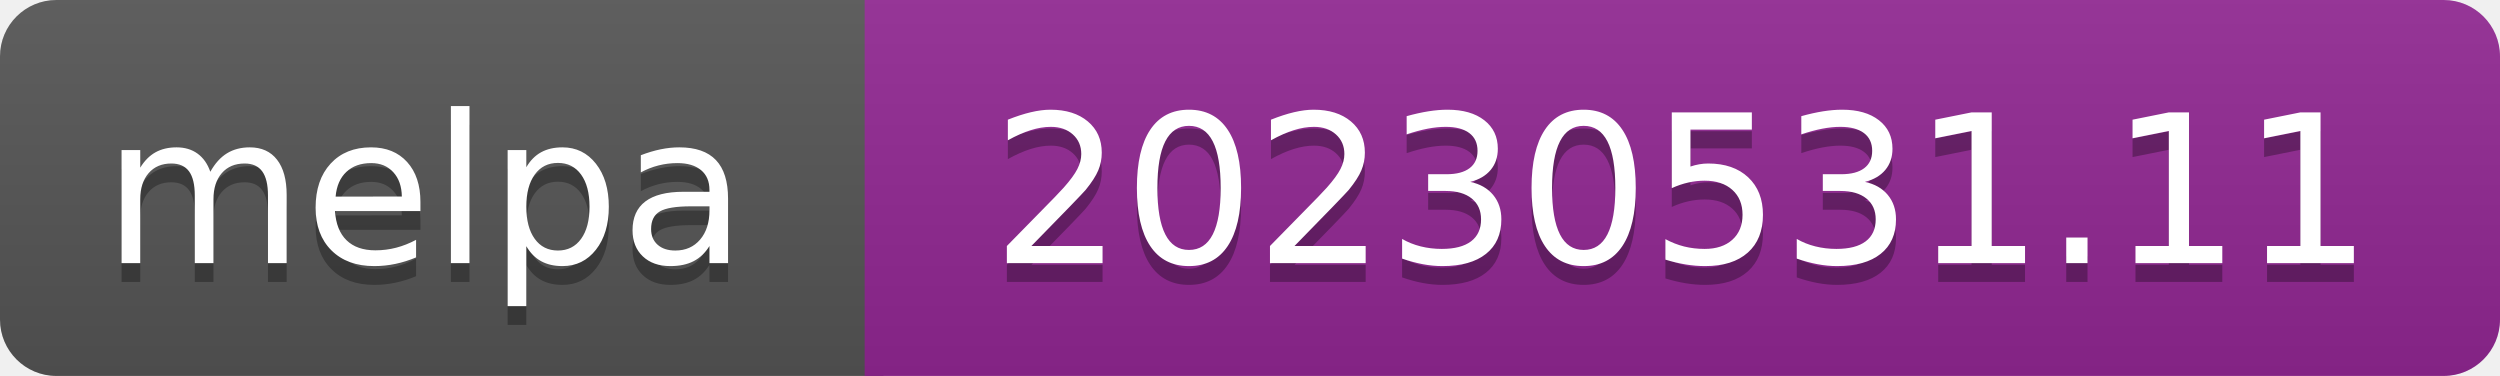
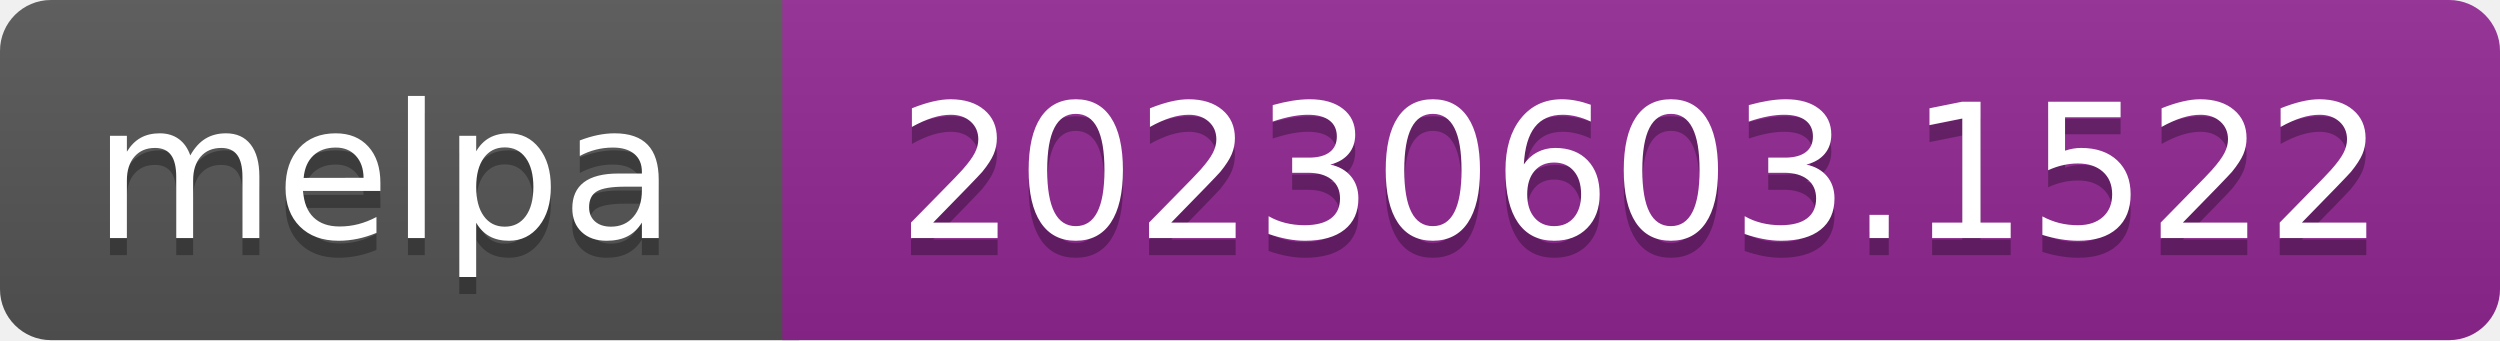
- <svg xmlns="http://www.w3.org/2000/svg" width="133" height="20" role="img" aria-label="melpa: 20230531.11">
+ <svg xmlns="http://www.w3.org/2000/svg" width="147" height="20" role="img" aria-label="melpa: 20230603.1522">
  <linearGradient id="s" x2="0" y2="100%">
    <stop offset="0" stop-color="#bbb" stop-opacity=".1" />
    <stop offset="1" stop-opacity=".1" />
  </linearGradient>
  <clipPath id="r">
-     <rect width="133" height="20" rx="3" fill="#fff" />
+     <rect width="147" height="20" rx="3" fill="#fff" />
  </clipPath>
  <g clip-path="url(#r)">
    <rect width="47" height="20" fill="#555" />
-     <rect x="46" width="133" height="20" fill="#922793" />
-     <rect width="133" height="20" fill="url(#s)" />
+     <rect x="46" width="147" height="20" fill="#922793" />
+     <rect width="147" height="20" fill="url(#s)" />
  </g>
  <g fill="#fff" text-anchor="middle" font-family="Verdana,Geneva,DejaVu Sans,sans-serif" font-size="110" text-rendering="geometricPrecision">
    <text aria-hidden="true" x="226" y="150" fill="#010101" fill-opacity=".3" transform="scale(.1)" textLength="343">melpa</text>
    <text x="226" y="140" transform="scale(.1)" fill="#fff" textLength="343">melpa</text>
-     <text aria-hidden="true" x="895" y="150" fill="#010101" fill-opacity=".3" transform="scale(.1)" textLength="735">20230531.11</text>
-     <text x="895" y="140" transform="scale(.1)" fill="#fff" textLength="735">20230531.11</text>
+     <text aria-hidden="true" x="965" y="150" fill="#010101" fill-opacity=".3" transform="scale(.1)" textLength="875">20230603.1522</text>
+     <text x="965" y="140" transform="scale(.1)" fill="#fff" textLength="875">20230603.1522</text>
  </g>
</svg>
